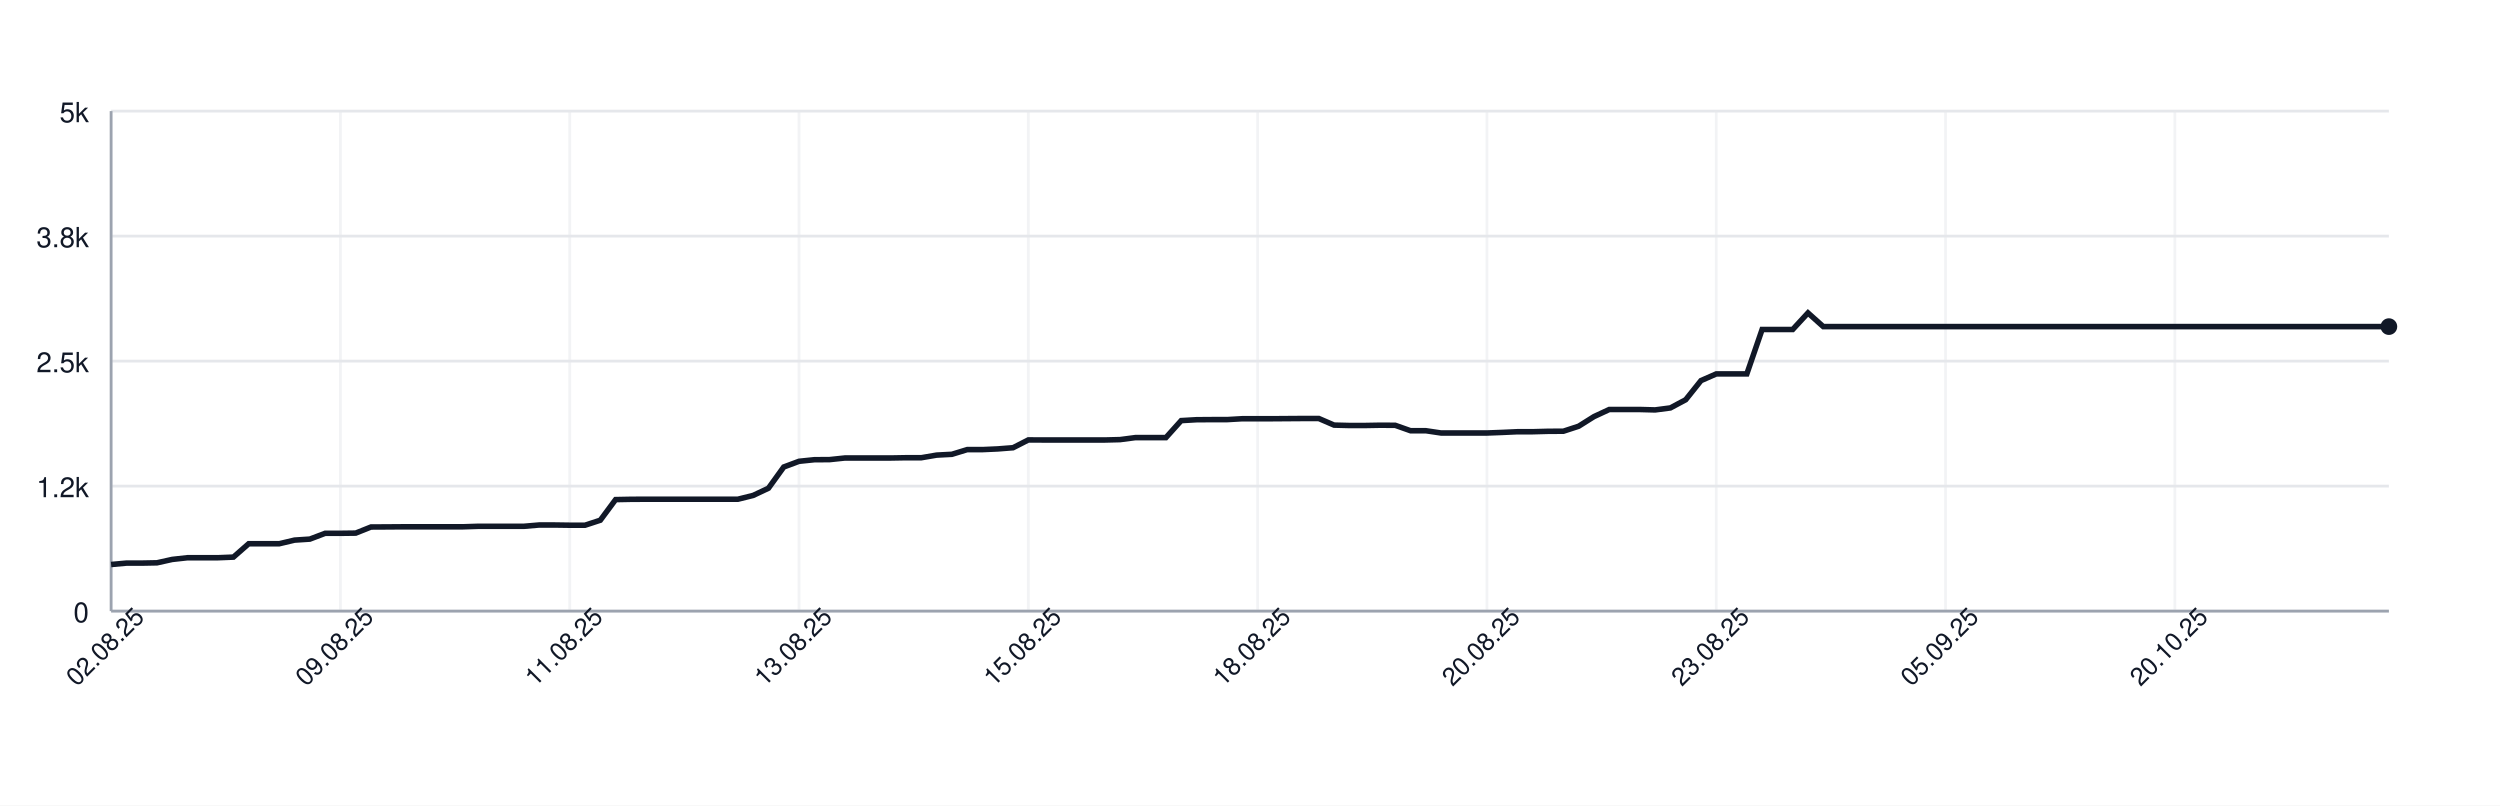
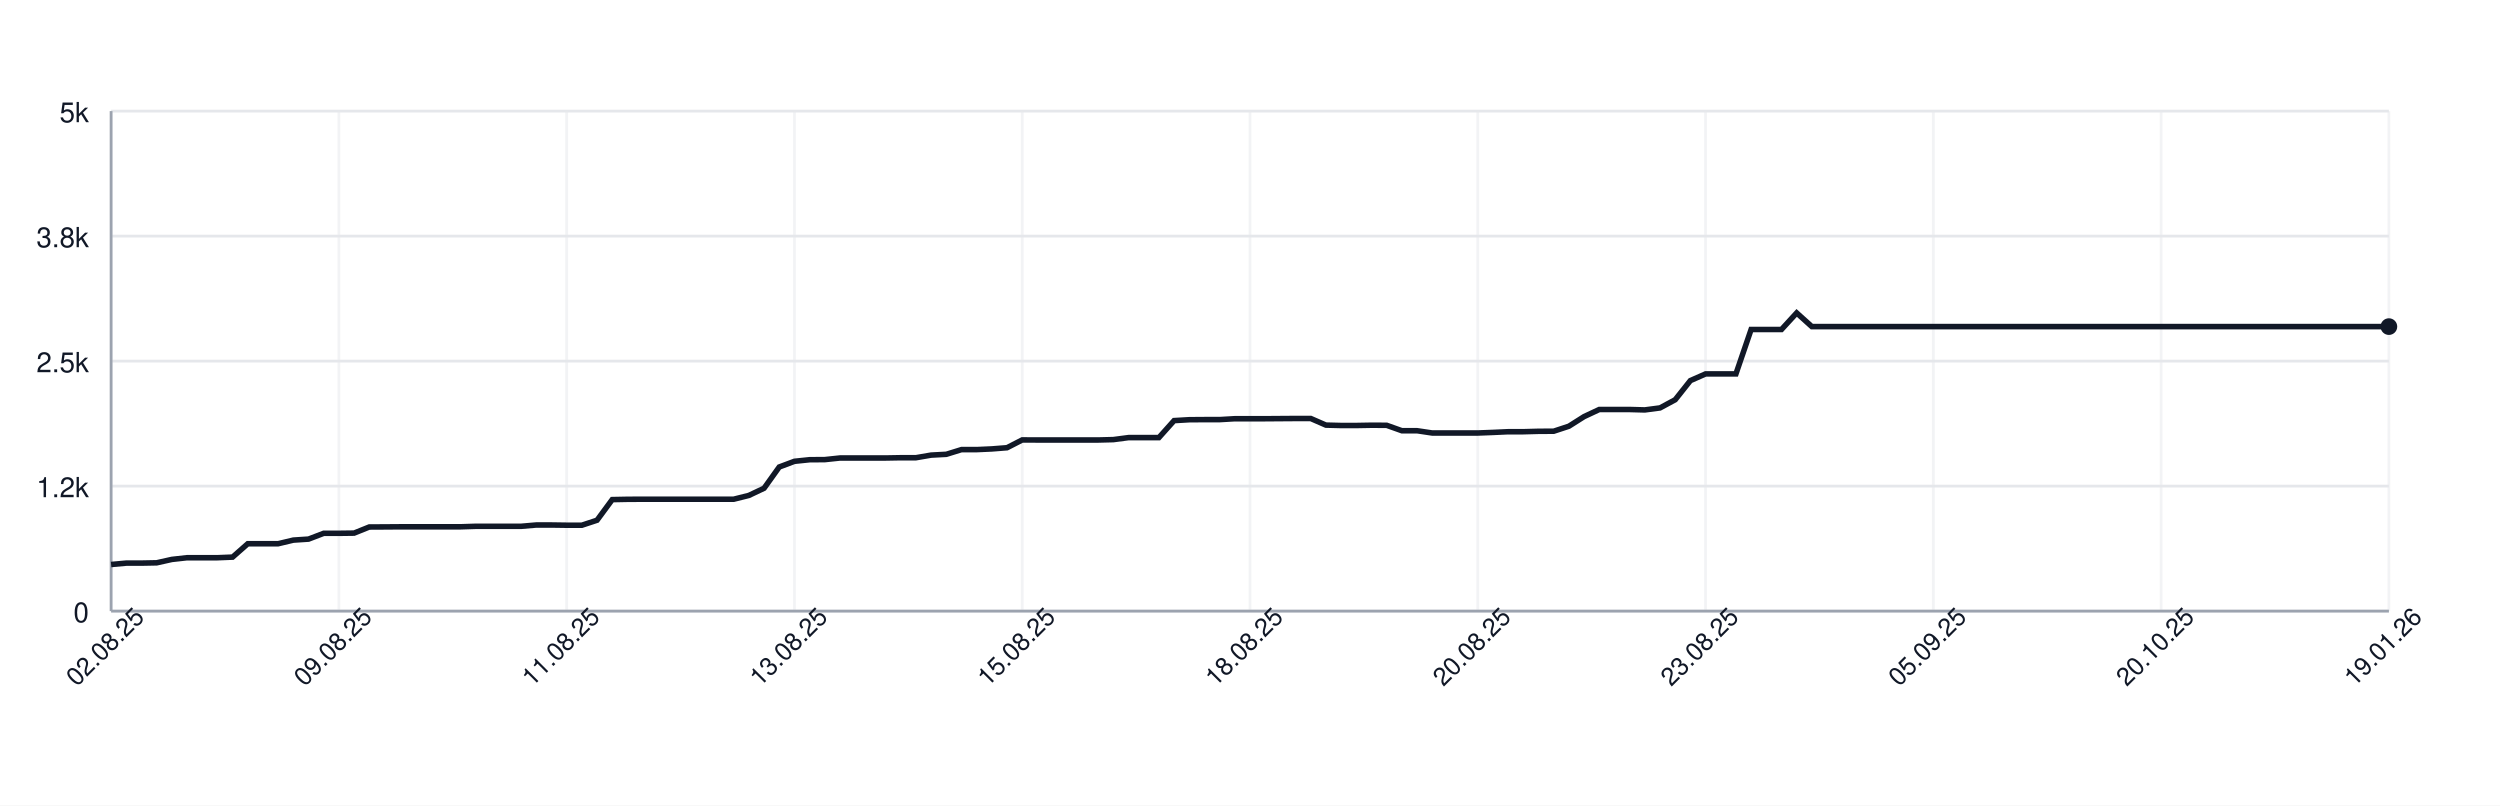
<svg xmlns="http://www.w3.org/2000/svg" width="900" height="290" style="font-family: -apple-system, BlinkMacSystemFont, 'Segoe UI', Helvetica, Arial, sans-serif;">
  <rect width="100%" height="100%" fill="white" />
  <g>
    <line x1="40" y1="220.00" x2="860" y2="220.00" stroke="#e5e7eb" />
    <text x="32" y="224.00" font-size="10" fill="#111827" text-anchor="end">0</text>
    <line x1="40" y1="175.00" x2="860" y2="175.00" stroke="#e5e7eb" />
    <text x="32" y="179.00" font-size="10" fill="#111827" text-anchor="end">1.2k</text>
    <line x1="40" y1="130.00" x2="860" y2="130.00" stroke="#e5e7eb" />
    <text x="32" y="134.00" font-size="10" fill="#111827" text-anchor="end">2.5k</text>
    <line x1="40" y1="85.00" x2="860" y2="85.00" stroke="#e5e7eb" />
    <text x="32" y="89.00" font-size="10" fill="#111827" text-anchor="end">3.8k</text>
    <line x1="40" y1="40.00" x2="860" y2="40.00" stroke="#e5e7eb" />
    <text x="32" y="44.00" font-size="10" fill="#111827" text-anchor="end">5k</text>
    <line x1="40.00" y1="40" x2="40.00" y2="220" stroke="#e5e7eb" opacity="0.5" />
-     <line x1="122.55" y1="40" x2="122.55" y2="220" stroke="#e5e7eb" opacity="0.5" />
-     <line x1="205.10" y1="40" x2="205.10" y2="220" stroke="#e5e7eb" opacity="0.5" />
-     <line x1="287.65" y1="40" x2="287.65" y2="220" stroke="#e5e7eb" opacity="0.5" />
-     <line x1="370.20" y1="40" x2="370.20" y2="220" stroke="#e5e7eb" opacity="0.5" />
-     <line x1="452.75" y1="40" x2="452.75" y2="220" stroke="#e5e7eb" opacity="0.5" />
-     <line x1="535.30" y1="40" x2="535.30" y2="220" stroke="#e5e7eb" opacity="0.5" />
-     <line x1="617.85" y1="40" x2="617.85" y2="220" stroke="#e5e7eb" opacity="0.5" />
-     <line x1="700.40" y1="40" x2="700.40" y2="220" stroke="#e5e7eb" opacity="0.5" />
-     <line x1="782.95" y1="40" x2="782.95" y2="220" stroke="#e5e7eb" opacity="0.5" />
+     <line x1="122.00" y1="40" x2="122.00" y2="220" stroke="#e5e7eb" opacity="0.5" />
+     <line x1="204.00" y1="40" x2="204.00" y2="220" stroke="#e5e7eb" opacity="0.5" />
+     <line x1="286.00" y1="40" x2="286.00" y2="220" stroke="#e5e7eb" opacity="0.5" />
+     <line x1="368.00" y1="40" x2="368.00" y2="220" stroke="#e5e7eb" opacity="0.5" />
+     <line x1="450.00" y1="40" x2="450.00" y2="220" stroke="#e5e7eb" opacity="0.5" />
+     <line x1="532.00" y1="40" x2="532.00" y2="220" stroke="#e5e7eb" opacity="0.5" />
+     <line x1="614.00" y1="40" x2="614.00" y2="220" stroke="#e5e7eb" opacity="0.5" />
+     <line x1="696.00" y1="40" x2="696.00" y2="220" stroke="#e5e7eb" opacity="0.5" />
+     <line x1="778.00" y1="40" x2="778.00" y2="220" stroke="#e5e7eb" opacity="0.5" />
+     <line x1="860.00" y1="40" x2="860.00" y2="220" stroke="#e5e7eb" opacity="0.5" />
    <line x1="40" y1="220" x2="860" y2="220" stroke="#9ca3af" />
    <line x1="40" y1="40" x2="40" y2="220" stroke="#9ca3af" />
-     <path d="M 40.00 203.22 L 45.50 202.72 L 51.01 202.72 L 56.51 202.61 L 62.01 201.39 L 67.52 200.78 L 73.02 200.78 L 78.52 200.78 L 84.03 200.56 L 89.53 195.74 L 95.03 195.74 L 100.54 195.74 L 106.04 194.44 L 111.54 194.08 L 117.05 191.99 L 122.55 191.99 L 128.05 191.92 L 133.56 189.72 L 139.06 189.69 L 144.56 189.65 L 150.07 189.65 L 155.57 189.65 L 161.07 189.65 L 166.58 189.65 L 172.08 189.47 L 177.58 189.47 L 183.09 189.47 L 188.59 189.47 L 194.09 189.00 L 199.60 189.00 L 205.10 189.08 L 210.60 189.08 L 216.11 187.28 L 221.61 179.86 L 227.11 179.75 L 232.62 179.72 L 238.12 179.72 L 243.62 179.72 L 249.13 179.72 L 254.63 179.72 L 260.13 179.72 L 265.64 179.72 L 271.14 178.35 L 276.64 175.76 L 282.15 168.12 L 287.65 166.07 L 293.15 165.50 L 298.66 165.46 L 304.16 164.88 L 309.66 164.88 L 315.17 164.88 L 320.67 164.88 L 326.17 164.78 L 331.68 164.78 L 337.18 163.84 L 342.68 163.55 L 348.19 161.86 L 353.69 161.86 L 359.19 161.61 L 364.70 161.18 L 370.20 158.37 L 375.70 158.40 L 381.21 158.40 L 386.71 158.40 L 392.21 158.40 L 397.72 158.40 L 403.22 158.26 L 408.72 157.54 L 414.23 157.54 L 419.73 157.54 L 425.23 151.42 L 430.74 151.10 L 436.24 151.06 L 441.74 151.06 L 447.25 150.74 L 452.75 150.74 L 458.26 150.74 L 463.76 150.70 L 469.26 150.66 L 474.77 150.66 L 480.27 153.04 L 485.77 153.18 L 491.28 153.18 L 496.78 153.08 L 502.28 153.11 L 507.79 155.06 L 513.29 155.06 L 518.79 155.88 L 524.30 155.88 L 529.80 155.88 L 535.30 155.88 L 540.81 155.67 L 546.31 155.42 L 551.81 155.42 L 557.32 155.27 L 562.82 155.24 L 568.32 153.44 L 573.83 149.98 L 579.33 147.42 L 584.83 147.42 L 590.34 147.42 L 595.84 147.57 L 601.34 146.85 L 606.85 143.90 L 612.35 137.02 L 617.85 134.61 L 623.36 134.61 L 628.86 134.61 L 634.36 118.62 L 639.87 118.62 L 645.37 118.62 L 650.87 112.65 L 656.38 117.58 L 661.88 117.58 L 667.38 117.58 L 672.89 117.58 L 678.39 117.58 L 683.89 117.58 L 689.40 117.58 L 694.90 117.58 L 700.40 117.58 L 705.91 117.58 L 711.41 117.58 L 716.91 117.58 L 722.42 117.58 L 727.92 117.58 L 733.42 117.58 L 738.93 117.58 L 744.43 117.58 L 749.93 117.58 L 755.44 117.58 L 760.94 117.58 L 766.44 117.58 L 771.95 117.58 L 777.45 117.58 L 782.95 117.58 L 788.46 117.58 L 793.96 117.58 L 799.46 117.58 L 804.97 117.58 L 810.47 117.58 L 815.97 117.58 L 821.48 117.58 L 826.98 117.58 L 832.48 117.58 L 837.99 117.58 L 843.49 117.58 L 848.99 117.58 L 854.50 117.58 L 860.00 117.58" fill="none" stroke="#111827" stroke-width="2" />
+     <path d="M 40.00 203.22 L 45.47 202.72 L 50.93 202.72 L 56.40 202.61 L 61.87 201.39 L 67.33 200.78 L 72.80 200.78 L 78.27 200.78 L 83.73 200.56 L 89.20 195.74 L 94.67 195.74 L 100.13 195.74 L 105.60 194.44 L 111.07 194.08 L 116.53 191.99 L 122.00 191.99 L 127.47 191.92 L 132.93 189.72 L 138.40 189.69 L 143.87 189.65 L 149.33 189.65 L 154.80 189.65 L 160.27 189.65 L 165.73 189.65 L 171.20 189.47 L 176.67 189.47 L 182.13 189.47 L 187.60 189.47 L 193.07 189.00 L 198.53 189.00 L 204.00 189.08 L 209.47 189.08 L 214.93 187.28 L 220.40 179.86 L 225.87 179.75 L 231.33 179.72 L 236.80 179.72 L 242.27 179.72 L 247.73 179.72 L 253.20 179.72 L 258.67 179.72 L 264.13 179.72 L 269.60 178.35 L 275.07 175.76 L 280.53 168.12 L 286.00 166.07 L 291.47 165.50 L 296.93 165.46 L 302.40 164.88 L 307.87 164.88 L 313.33 164.88 L 318.80 164.88 L 324.27 164.78 L 329.73 164.78 L 335.20 163.84 L 340.67 163.55 L 346.13 161.86 L 351.60 161.86 L 357.07 161.61 L 362.53 161.18 L 368.00 158.37 L 373.47 158.40 L 378.93 158.40 L 384.40 158.40 L 389.87 158.40 L 395.33 158.40 L 400.80 158.26 L 406.27 157.54 L 411.73 157.54 L 417.20 157.54 L 422.67 151.42 L 428.13 151.10 L 433.60 151.06 L 439.07 151.06 L 444.53 150.74 L 450.00 150.74 L 455.47 150.74 L 460.93 150.70 L 466.40 150.66 L 471.87 150.66 L 477.33 153.04 L 482.80 153.18 L 488.27 153.18 L 493.73 153.08 L 499.20 153.11 L 504.67 155.06 L 510.13 155.06 L 515.60 155.88 L 521.07 155.88 L 526.53 155.88 L 532.00 155.88 L 537.47 155.67 L 542.93 155.42 L 548.40 155.42 L 553.87 155.27 L 559.33 155.24 L 564.80 153.44 L 570.27 149.98 L 575.73 147.42 L 581.20 147.42 L 586.67 147.42 L 592.13 147.57 L 597.60 146.85 L 603.07 143.90 L 608.53 137.02 L 614.00 134.61 L 619.47 134.61 L 624.93 134.61 L 630.40 118.62 L 635.87 118.62 L 641.33 118.62 L 646.80 112.65 L 652.27 117.58 L 657.73 117.58 L 663.20 117.58 L 668.67 117.58 L 674.13 117.58 L 679.60 117.58 L 685.07 117.58 L 690.53 117.58 L 696.00 117.58 L 701.47 117.58 L 706.93 117.58 L 712.40 117.58 L 717.87 117.58 L 723.33 117.58 L 728.80 117.58 L 734.27 117.58 L 739.73 117.58 L 745.20 117.58 L 750.67 117.58 L 756.13 117.58 L 761.60 117.58 L 767.07 117.58 L 772.53 117.58 L 778.00 117.58 L 783.47 117.58 L 788.93 117.58 L 794.40 117.58 L 799.87 117.58 L 805.33 117.58 L 810.80 117.58 L 816.27 117.58 L 821.73 117.58 L 827.20 117.58 L 832.67 117.58 L 838.13 117.58 L 843.60 117.58 L 849.07 117.58 L 854.53 117.58 L 860.00 117.58" fill="none" stroke="#111827" stroke-width="2" />
    <circle cx="860.00" cy="117.58" r="3" fill="#111827" />
    <text x="40.00" y="235.00" font-size="9" fill="#111827" text-anchor="middle" transform="rotate(-45 40.00 235.00)">02.08.25</text>
-     <text x="122.55" y="235.00" font-size="9" fill="#111827" text-anchor="middle" transform="rotate(-45 122.55 235.00)">09.08.25</text>
-     <text x="205.10" y="235.00" font-size="9" fill="#111827" text-anchor="middle" transform="rotate(-45 205.10 235.00)">11.08.25</text>
-     <text x="287.65" y="235.00" font-size="9" fill="#111827" text-anchor="middle" transform="rotate(-45 287.65 235.00)">13.08.25</text>
-     <text x="370.20" y="235.00" font-size="9" fill="#111827" text-anchor="middle" transform="rotate(-45 370.20 235.00)">15.08.25</text>
-     <text x="452.75" y="235.00" font-size="9" fill="#111827" text-anchor="middle" transform="rotate(-45 452.75 235.00)">18.08.25</text>
-     <text x="535.30" y="235.00" font-size="9" fill="#111827" text-anchor="middle" transform="rotate(-45 535.30 235.00)">20.08.25</text>
-     <text x="617.85" y="235.00" font-size="9" fill="#111827" text-anchor="middle" transform="rotate(-45 617.85 235.00)">23.08.25</text>
-     <text x="700.40" y="235.00" font-size="9" fill="#111827" text-anchor="middle" transform="rotate(-45 700.40 235.00)">05.09.25</text>
-     <text x="782.95" y="235.00" font-size="9" fill="#111827" text-anchor="middle" transform="rotate(-45 782.95 235.00)">20.10.25</text>
+     <text x="122.00" y="235.00" font-size="9" fill="#111827" text-anchor="middle" transform="rotate(-45 122.00 235.00)">09.08.25</text>
+     <text x="204.00" y="235.00" font-size="9" fill="#111827" text-anchor="middle" transform="rotate(-45 204.00 235.00)">11.08.25</text>
+     <text x="286.00" y="235.00" font-size="9" fill="#111827" text-anchor="middle" transform="rotate(-45 286.00 235.00)">13.08.25</text>
+     <text x="368.00" y="235.00" font-size="9" fill="#111827" text-anchor="middle" transform="rotate(-45 368.00 235.00)">15.08.25</text>
+     <text x="450.00" y="235.00" font-size="9" fill="#111827" text-anchor="middle" transform="rotate(-45 450.00 235.00)">18.08.25</text>
+     <text x="532.00" y="235.00" font-size="9" fill="#111827" text-anchor="middle" transform="rotate(-45 532.00 235.00)">20.08.25</text>
+     <text x="614.00" y="235.00" font-size="9" fill="#111827" text-anchor="middle" transform="rotate(-45 614.00 235.00)">23.08.25</text>
+     <text x="696.00" y="235.00" font-size="9" fill="#111827" text-anchor="middle" transform="rotate(-45 696.00 235.00)">05.09.25</text>
+     <text x="778.00" y="235.00" font-size="9" fill="#111827" text-anchor="middle" transform="rotate(-45 778.00 235.00)">20.10.25</text>
+     <text x="860.00" y="235.00" font-size="9" fill="#111827" text-anchor="middle" transform="rotate(-45 860.00 235.00)">19.01.26</text>
  </g>
</svg>
